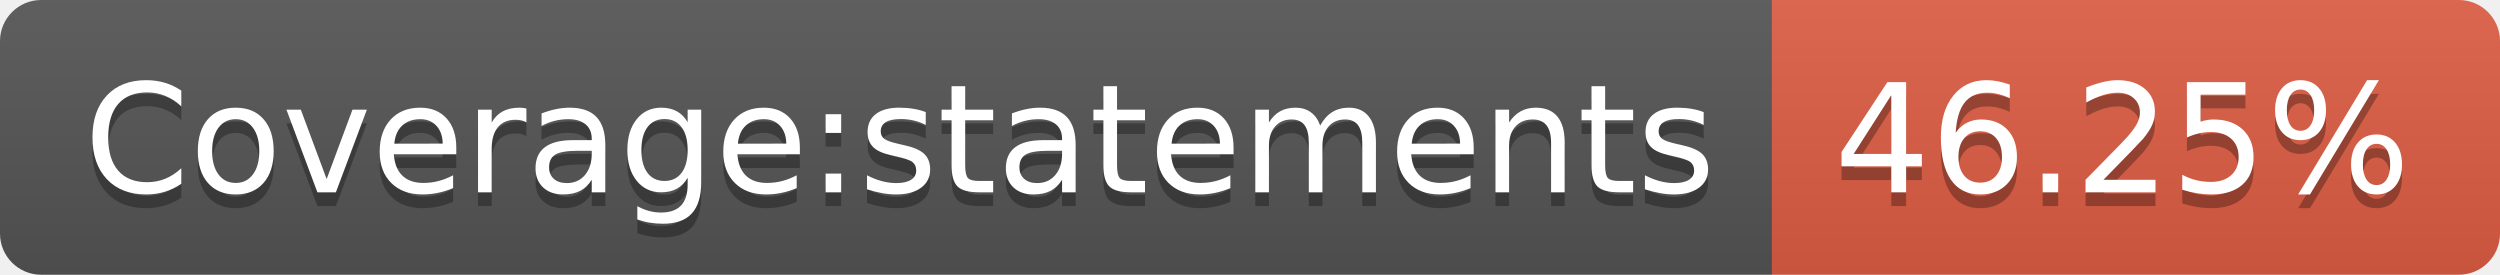
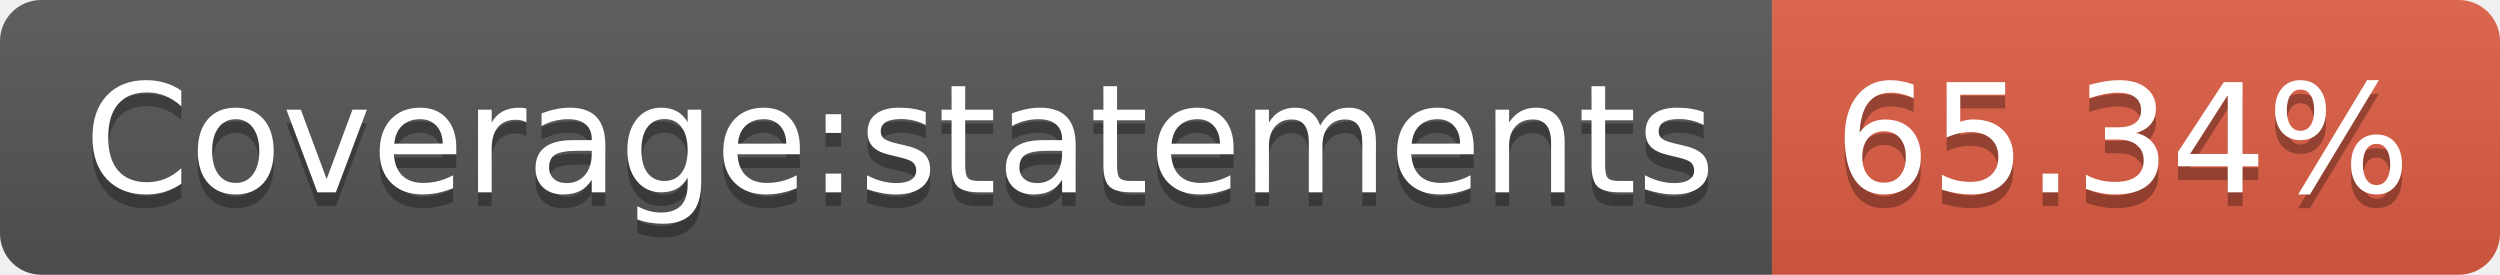
- <svg xmlns="http://www.w3.org/2000/svg" width="182" height="20" role="img" aria-label="Coverage:statements: 56.25%">
+ <svg xmlns="http://www.w3.org/2000/svg" width="182" height="20" role="img" aria-label="Coverage:statements: 65.34%">
  <linearGradient id="s" x2="0" y2="100%">
    <stop offset="0" stop-color="#bbb" stop-opacity=".1" />
    <stop offset="1" stop-opacity=".1" />
  </linearGradient>
  <clipPath id="r">
    <rect width="182" height="20" rx="3" fill="#fff" />
  </clipPath>
  <g clip-path="url(#r)">
    <rect width="129" height="20" fill="#555" />
    <rect x="129" width="53" height="20" fill="#e05d44" />
    <rect width="182" height="20" fill="url(#s)" />
  </g>
  <g fill="#fff" text-anchor="middle" font-family="Verdana,Geneva,DejaVu Sans,sans-serif" text-rendering="geometricPrecision" font-size="110">
    <text aria-hidden="true" x="655" y="150" fill="#010101" fill-opacity=".3" transform="scale(.1)" textLength="1190">Coverage:statements</text>
    <text x="655" y="140" transform="scale(.1)" fill="#fff" textLength="1190">Coverage:statements</text>
-     <text aria-hidden="true" x="1545" y="150" fill="#010101" fill-opacity=".3" transform="scale(.1)" textLength="430">46.25%</text>
-     <text x="1545" y="140" transform="scale(.1)" fill="#fff" textLength="430">46.25%</text>
+     <text aria-hidden="true" x="1545" y="150" fill="#010101" fill-opacity=".3" transform="scale(.1)" textLength="430">65.34%</text>
+     <text x="1545" y="140" transform="scale(.1)" fill="#fff" textLength="430">65.34%</text>
  </g>
</svg>
